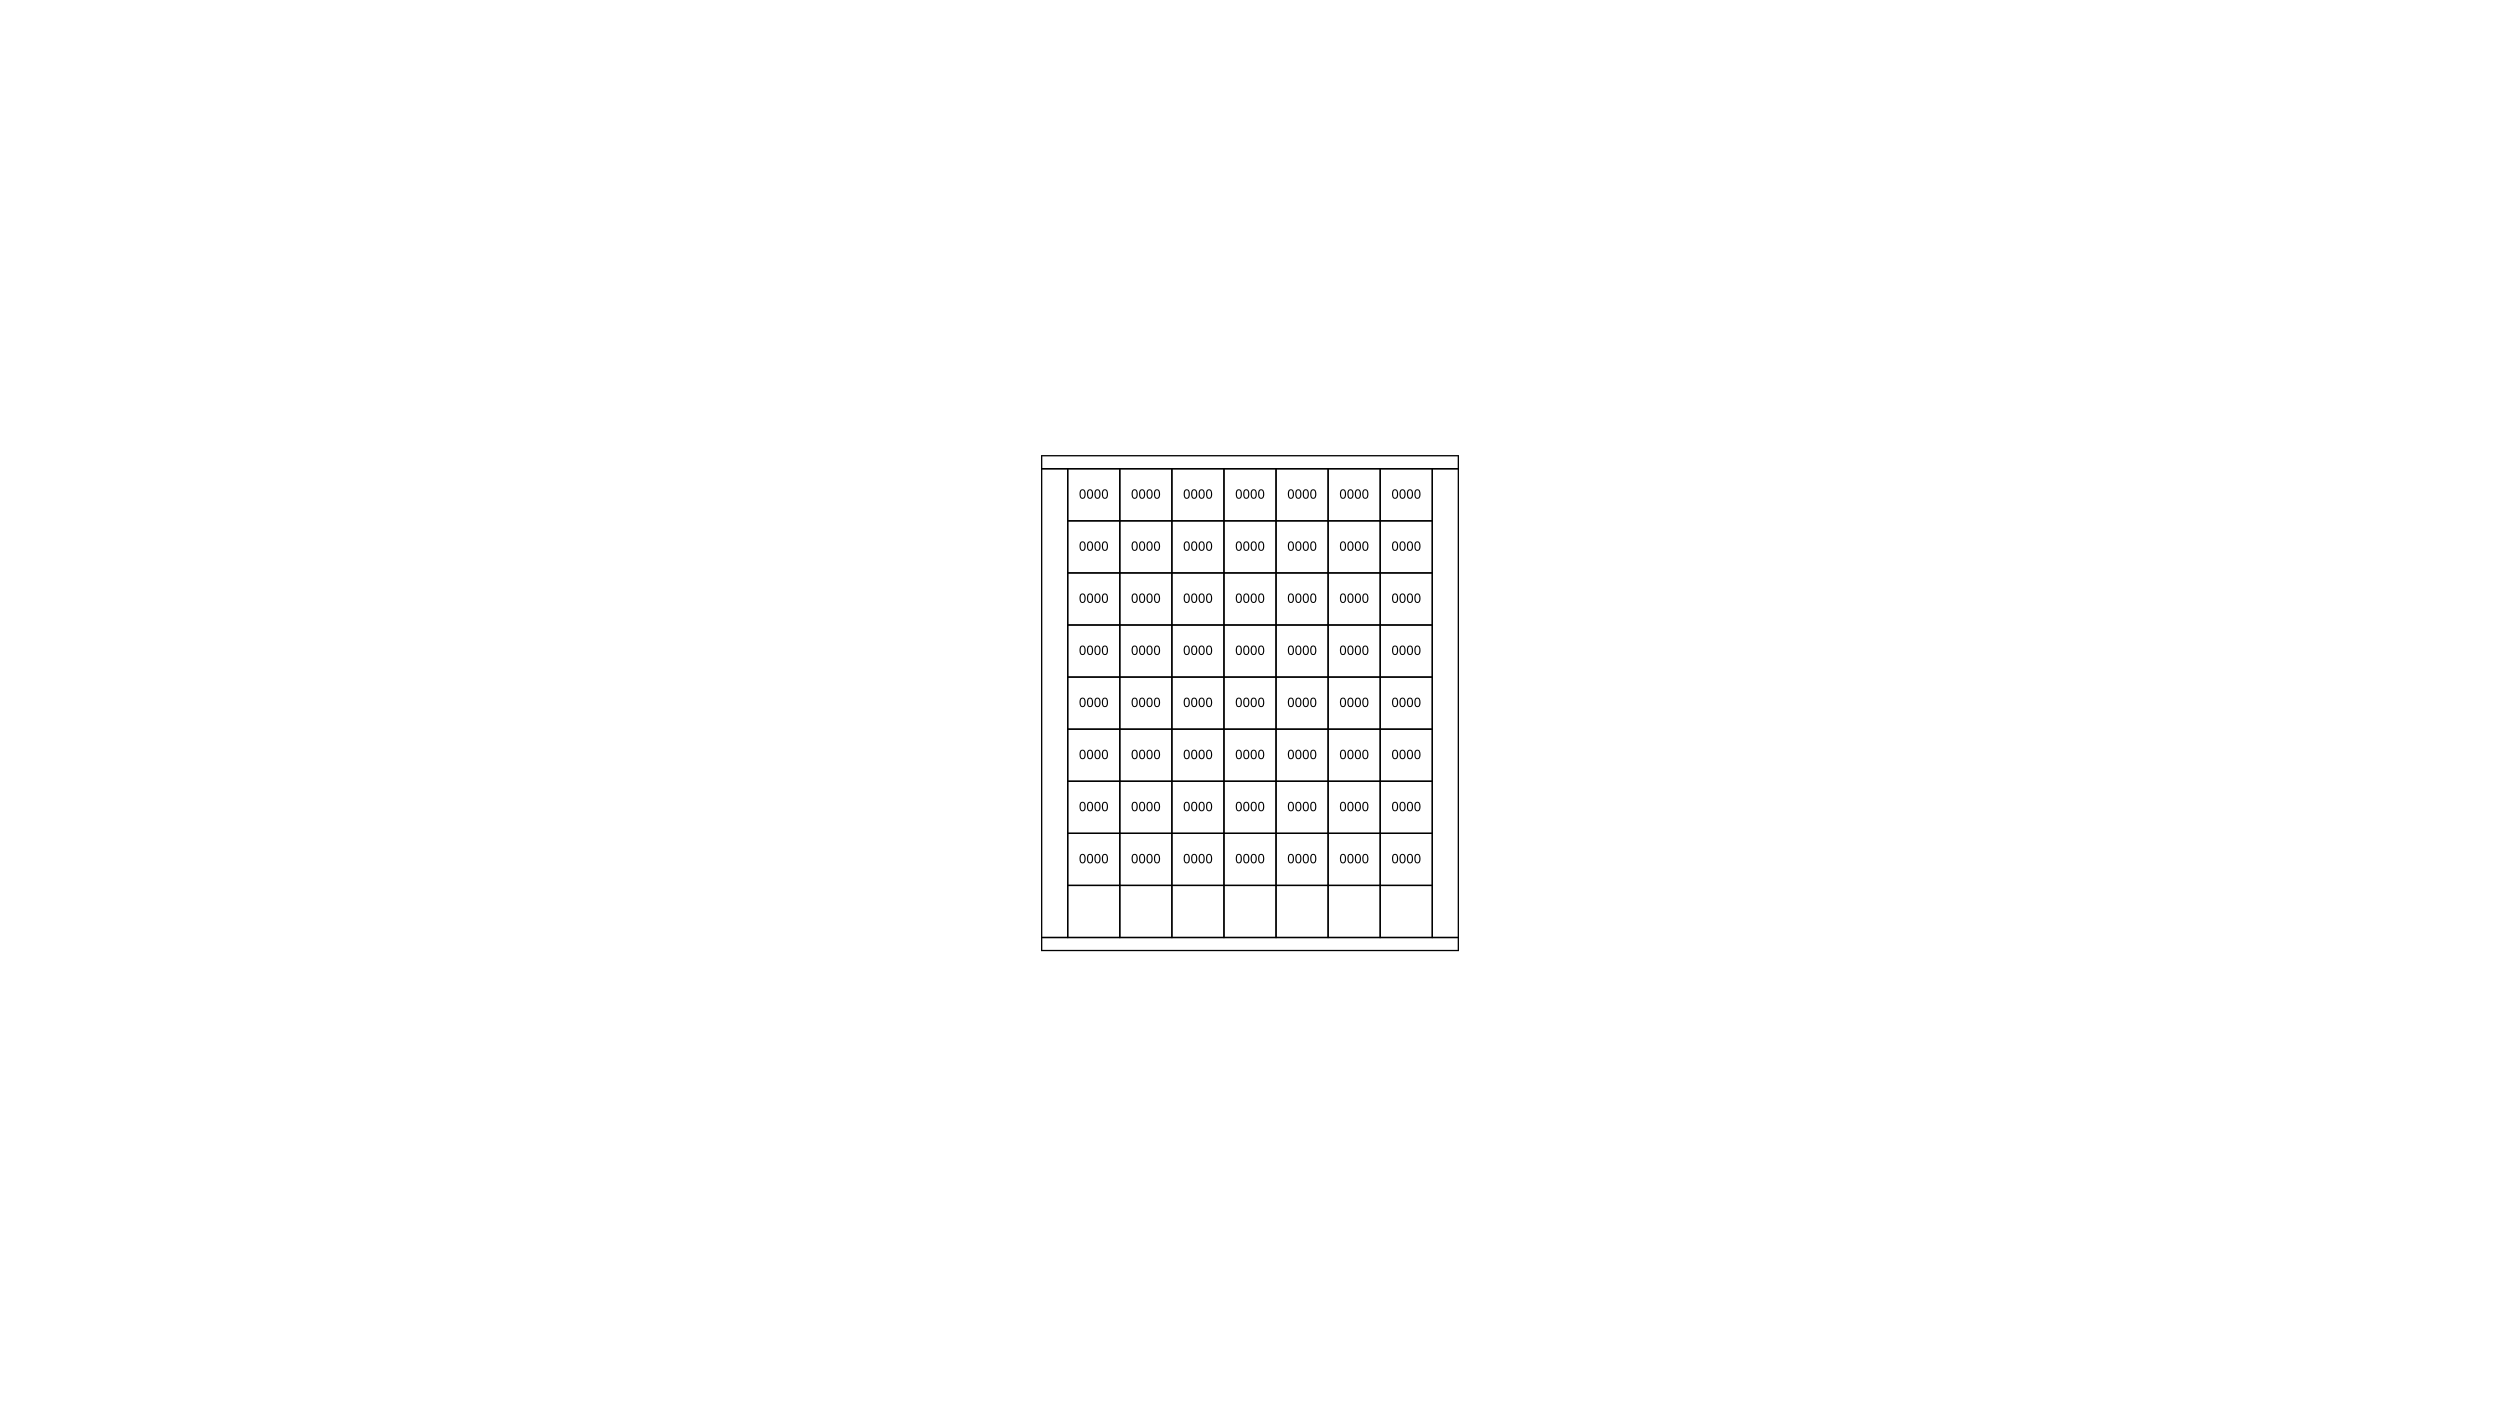
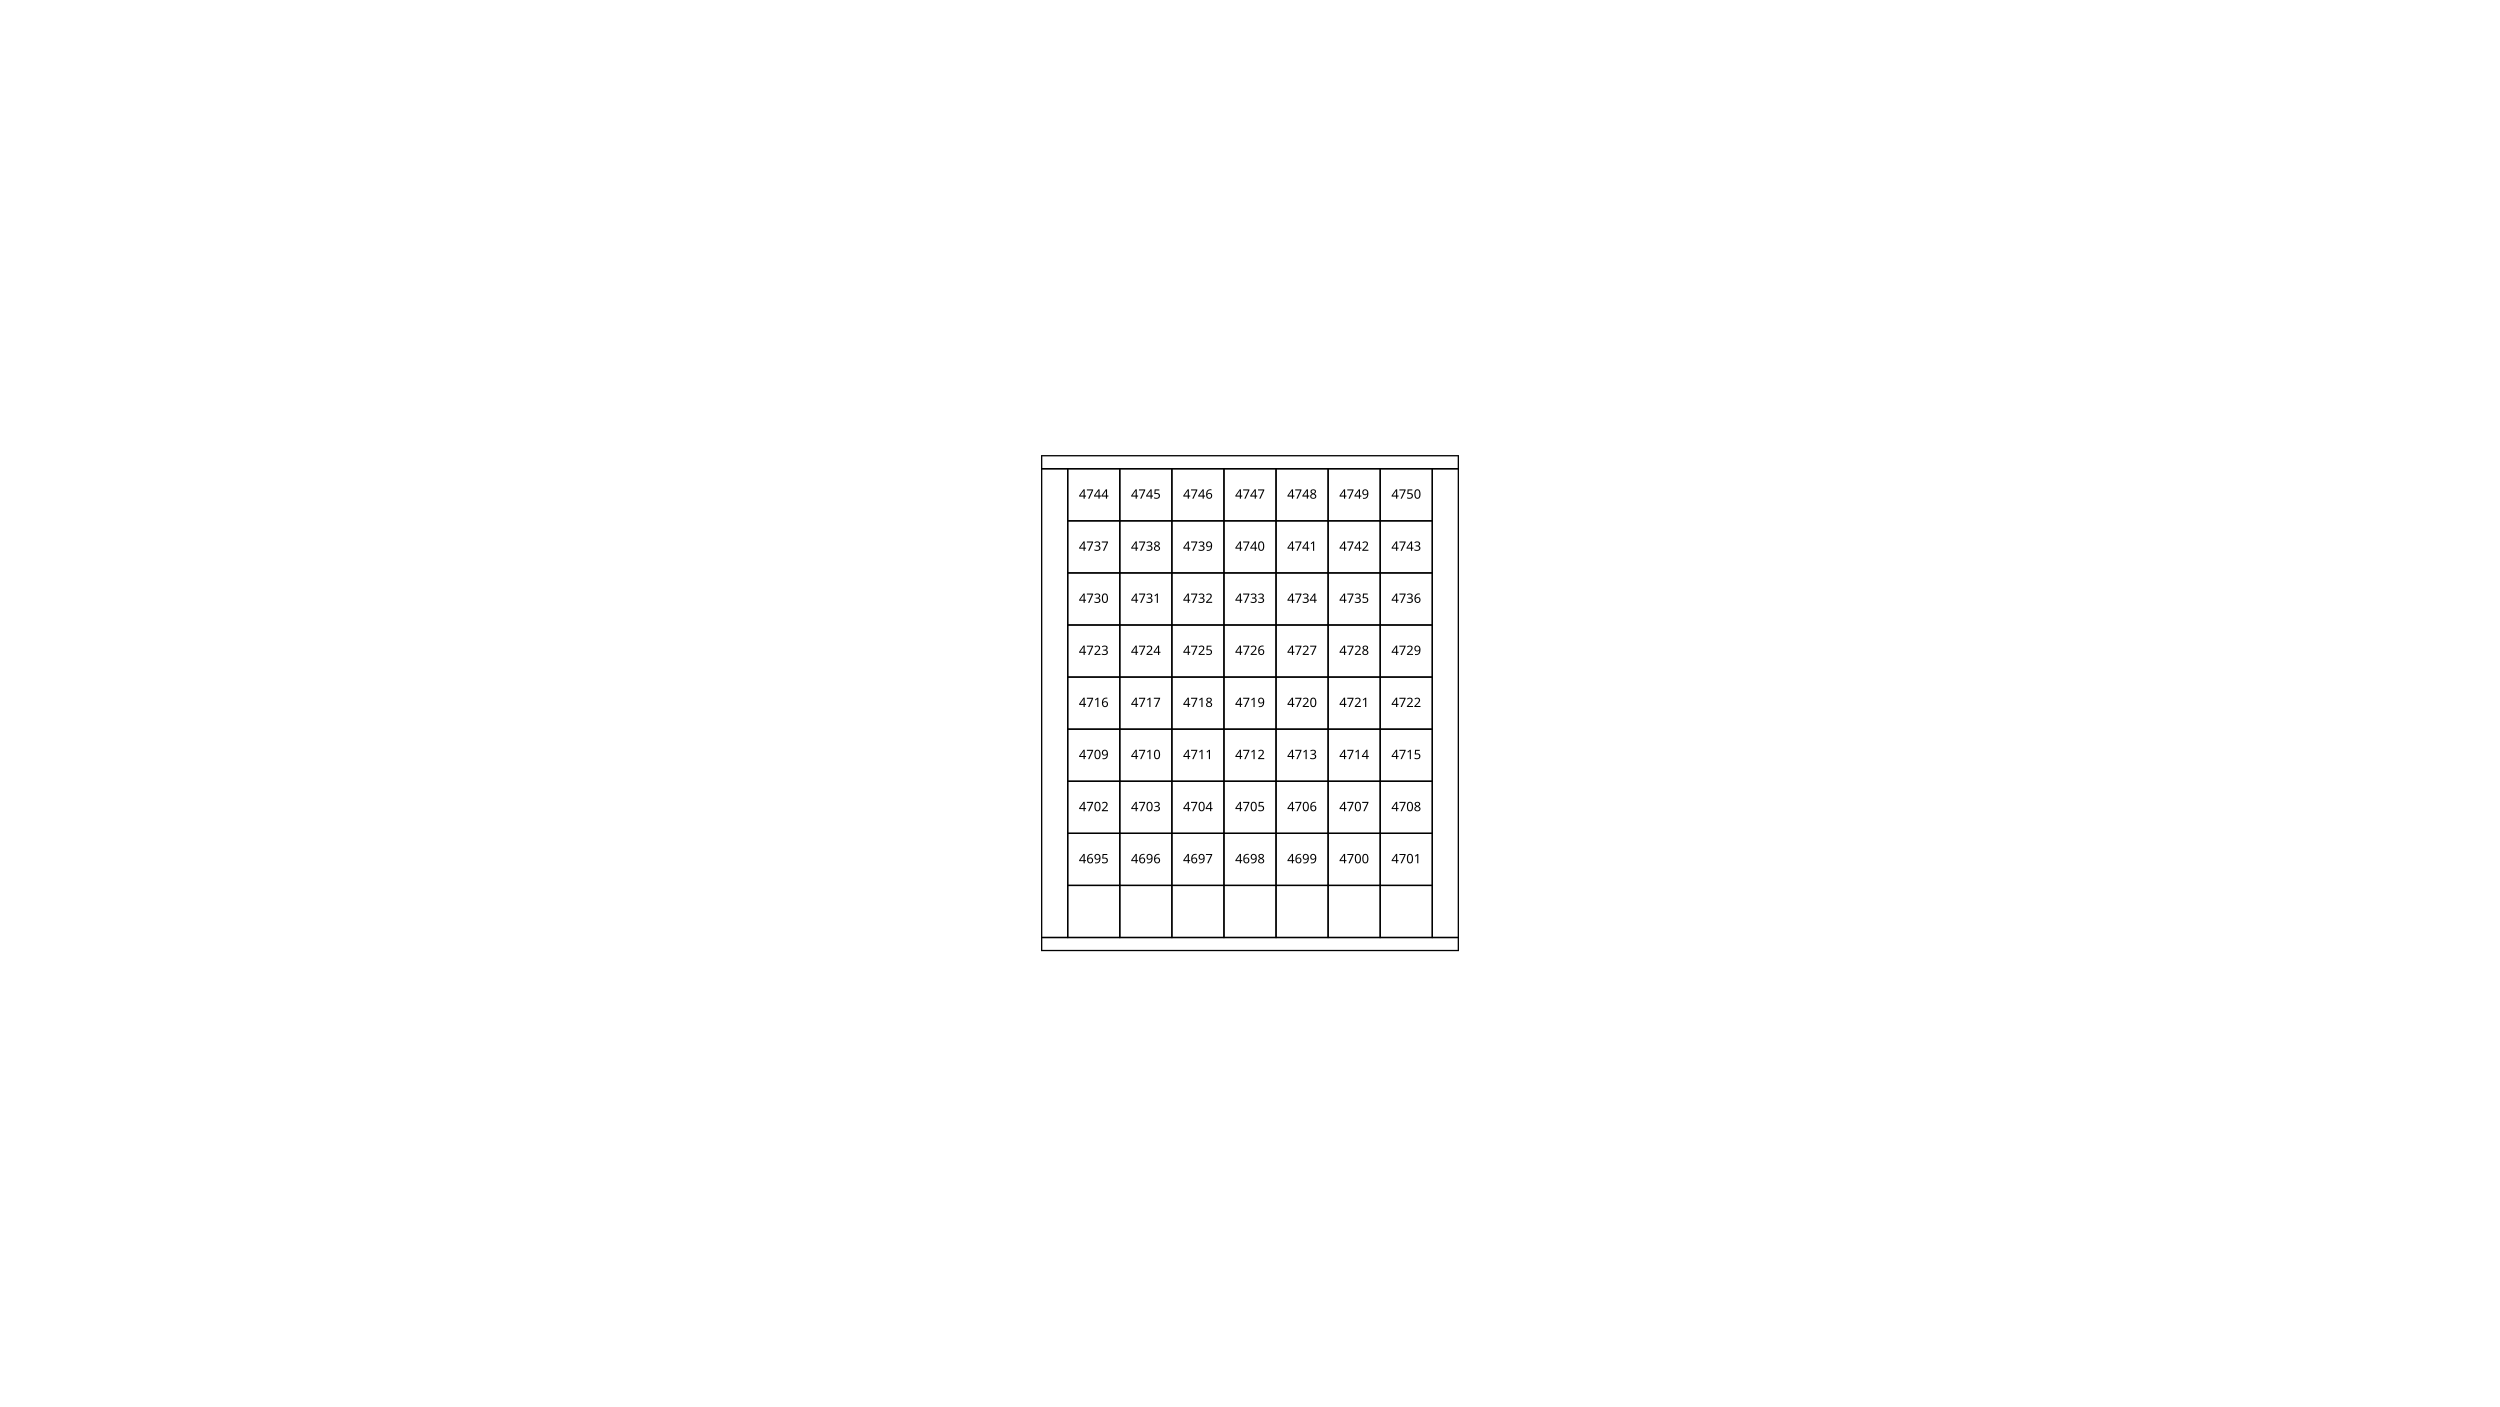
<svg xmlns="http://www.w3.org/2000/svg" height="1080" version="1.1" viewBox="0 0 1920 1080" width="1920">
  <style>
    path {
      fill: none;
      stroke-width: 1px;
      stroke: #000;
    }
    text {
      font-family: Monaco;
      font-size: 10px;
      text-align: center;
      text-anchor: middle;
    }
  </style>
  <g>
    <path d="m800 360h20v360h-20z" />
    <path d="m800 360v-10h320v10z" />
    <path d="m800 720v10h320v-10z" />
    <path d="m820 720v-40h40v40z" />
    <path d="m860 720v-40h40v40z" />
    <path d="m900 720v-40h40v40z" />
    <path d="m940 720v-40h40v40z" />
    <path d="m980 720v-40h40v40z" />
    <path d="m1020 720v-40h40v40z" />
    <path d="m1060 720v-40h40v40z" />
    <path d="m1100 360h20v360h-20z" />
  </g>
  <g>
    <path d="m820 680v-40h40v40z" />
-     <text x="840" y="663">0000</text>
+     <text x="840" y="663">4695</text>
    <path d="m860 680v-40h40v40z" />
-     <text x="880" y="663">0000</text>
+     <text x="880" y="663">4696</text>
    <path d="m900 680v-40h40v40z" />
-     <text x="920" y="663">0000</text>
+     <text x="920" y="663">4697</text>
    <path d="m940 680v-40h40v40z" />
-     <text x="960" y="663">0000</text>
+     <text x="960" y="663">4698</text>
    <path d="m980 680v-40h40v40z" />
-     <text x="1000" y="663">0000</text>
+     <text x="1000" y="663">4699</text>
    <path d="m1020 680v-40h40v40z" />
-     <text x="1040" y="663">0000</text>
+     <text x="1040" y="663">4700</text>
    <path d="m1060 680v-40h40v40z" />
-     <text x="1080" y="663">0000</text>
+     <text x="1080" y="663">4701</text>
    <path d="m820 640v-40h40v40z" />
-     <text x="840" y="623">0000</text>
+     <text x="840" y="623">4702</text>
    <path d="m860 640v-40h40v40z" />
-     <text x="880" y="623">0000</text>
+     <text x="880" y="623">4703</text>
    <path d="m900 640v-40h40v40z" />
-     <text x="920" y="623">0000</text>
+     <text x="920" y="623">4704</text>
    <path d="m940 640v-40h40v40z" />
-     <text x="960" y="623">0000</text>
+     <text x="960" y="623">4705</text>
    <path d="m980 640v-40h40v40z" />
-     <text x="1000" y="623">0000</text>
+     <text x="1000" y="623">4706</text>
    <path d="m1020 640v-40h40v40z" />
-     <text x="1040" y="623">0000</text>
+     <text x="1040" y="623">4707</text>
    <path d="m1060 640v-40h40v40z" />
-     <text x="1080" y="623">0000</text>
+     <text x="1080" y="623">4708</text>
    <path d="m820 600v-40h40v40z" />
-     <text x="840" y="583">0000</text>
+     <text x="840" y="583">4709</text>
    <path d="m860 600v-40h40v40z" />
-     <text x="880" y="583">0000</text>
+     <text x="880" y="583">4710</text>
    <path d="m900 600v-40h40v40z" />
-     <text x="920" y="583">0000</text>
+     <text x="920" y="583">4711</text>
    <path d="m940 600v-40h40v40z" />
-     <text x="960" y="583">0000</text>
+     <text x="960" y="583">4712</text>
    <path d="m980 600v-40h40v40z" />
-     <text x="1000" y="583">0000</text>
+     <text x="1000" y="583">4713</text>
    <path d="m1020 600v-40h40v40z" />
-     <text x="1040" y="583">0000</text>
+     <text x="1040" y="583">4714</text>
    <path d="m1060 600v-40h40v40z" />
-     <text x="1080" y="583">0000</text>
+     <text x="1080" y="583">4715</text>
    <path d="m820 560v-40h40v40z" />
-     <text x="840" y="543">0000</text>
+     <text x="840" y="543">4716</text>
    <path d="m860 560v-40h40v40z" />
-     <text x="880" y="543">0000</text>
+     <text x="880" y="543">4717</text>
    <path d="m900 560v-40h40v40z" />
-     <text x="920" y="543">0000</text>
+     <text x="920" y="543">4718</text>
    <path d="m940 560v-40h40v40z" />
-     <text x="960" y="543">0000</text>
+     <text x="960" y="543">4719</text>
    <path d="m980 560v-40h40v40z" />
-     <text x="1000" y="543">0000</text>
+     <text x="1000" y="543">4720</text>
    <path d="m1020 560v-40h40v40z" />
-     <text x="1040" y="543">0000</text>
+     <text x="1040" y="543">4721</text>
    <path d="m1060 560v-40h40v40z" />
-     <text x="1080" y="543">0000</text>
+     <text x="1080" y="543">4722</text>
    <path d="m820 520v-40h40v40z" />
-     <text x="840" y="503">0000</text>
+     <text x="840" y="503">4723</text>
    <path d="m860 520v-40h40v40z" />
-     <text x="880" y="503">0000</text>
+     <text x="880" y="503">4724</text>
    <path d="m900 520v-40h40v40z" />
-     <text x="920" y="503">0000</text>
+     <text x="920" y="503">4725</text>
    <path d="m940 520v-40h40v40z" />
-     <text x="960" y="503">0000</text>
+     <text x="960" y="503">4726</text>
    <path d="m980 520v-40h40v40z" />
-     <text x="1000" y="503">0000</text>
+     <text x="1000" y="503">4727</text>
    <path d="m1020 520v-40h40v40z" />
-     <text x="1040" y="503">0000</text>
+     <text x="1040" y="503">4728</text>
    <path d="m1060 520v-40h40v40z" />
-     <text x="1080" y="503">0000</text>
+     <text x="1080" y="503">4729</text>
    <path d="m820 480v-40h40v40z" />
-     <text x="840" y="463">0000</text>
+     <text x="840" y="463">4730</text>
    <path d="m860 480v-40h40v40z" />
-     <text x="880" y="463">0000</text>
+     <text x="880" y="463">4731</text>
    <path d="m900 480v-40h40v40z" />
-     <text x="920" y="463">0000</text>
+     <text x="920" y="463">4732</text>
    <path d="m940 480v-40h40v40z" />
-     <text x="960" y="463">0000</text>
+     <text x="960" y="463">4733</text>
    <path d="m980 480v-40h40v40z" />
-     <text x="1000" y="463">0000</text>
+     <text x="1000" y="463">4734</text>
    <path d="m1020 480v-40h40v40z" />
-     <text x="1040" y="463">0000</text>
+     <text x="1040" y="463">4735</text>
    <path d="m1060 480v-40h40v40z" />
-     <text x="1080" y="463">0000</text>
+     <text x="1080" y="463">4736</text>
    <path d="m820 440v-40h40v40z" />
-     <text x="840" y="423">0000</text>
+     <text x="840" y="423">4737</text>
    <path d="m860 440v-40h40v40z" />
-     <text x="880" y="423">0000</text>
+     <text x="880" y="423">4738</text>
    <path d="m900 440v-40h40v40z" />
-     <text x="920" y="423">0000</text>
+     <text x="920" y="423">4739</text>
    <path d="m940 440v-40h40v40z" />
-     <text x="960" y="423">0000</text>
+     <text x="960" y="423">4740</text>
    <path d="m980 440v-40h40v40z" />
-     <text x="1000" y="423">0000</text>
+     <text x="1000" y="423">4741</text>
    <path d="m1020 440v-40h40v40z" />
-     <text x="1040" y="423">0000</text>
+     <text x="1040" y="423">4742</text>
    <path d="m1060 440v-40h40v40z" />
-     <text x="1080" y="423">0000</text>
+     <text x="1080" y="423">4743</text>
    <path d="m820 400v-40h40v40z" />
-     <text x="840" y="383">0000</text>
+     <text x="840" y="383">4744</text>
    <path d="m860 400v-40h40v40z" />
-     <text x="880" y="383">0000</text>
+     <text x="880" y="383">4745</text>
    <path d="m900 400v-40h40v40z" />
-     <text x="920" y="383">0000</text>
+     <text x="920" y="383">4746</text>
    <path d="m940 400v-40h40v40z" />
-     <text x="960" y="383">0000</text>
+     <text x="960" y="383">4747</text>
    <path d="m980 400v-40h40v40z" />
-     <text x="1000" y="383">0000</text>
+     <text x="1000" y="383">4748</text>
    <path d="m1020 400v-40h40v40z" />
-     <text x="1040" y="383">0000</text>
+     <text x="1040" y="383">4749</text>
    <path d="m1060 400v-40h40v40z" />
-     <text x="1080" y="383">0000</text>
+     <text x="1080" y="383">4750</text>
  </g>
</svg>
